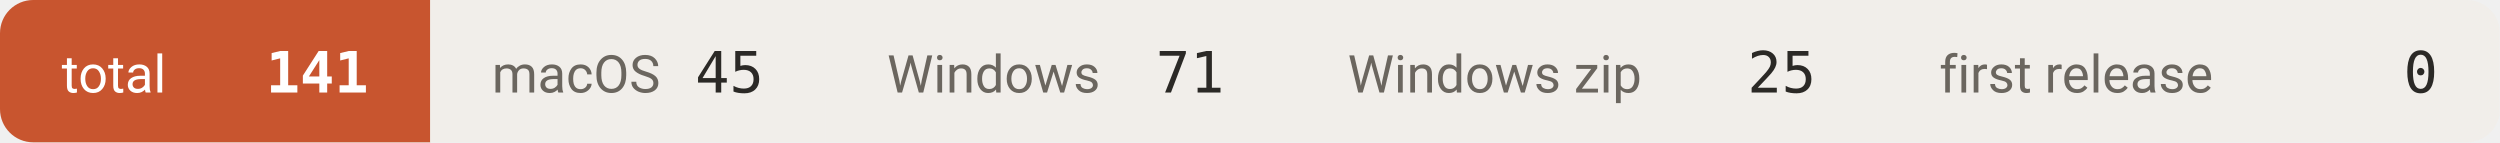
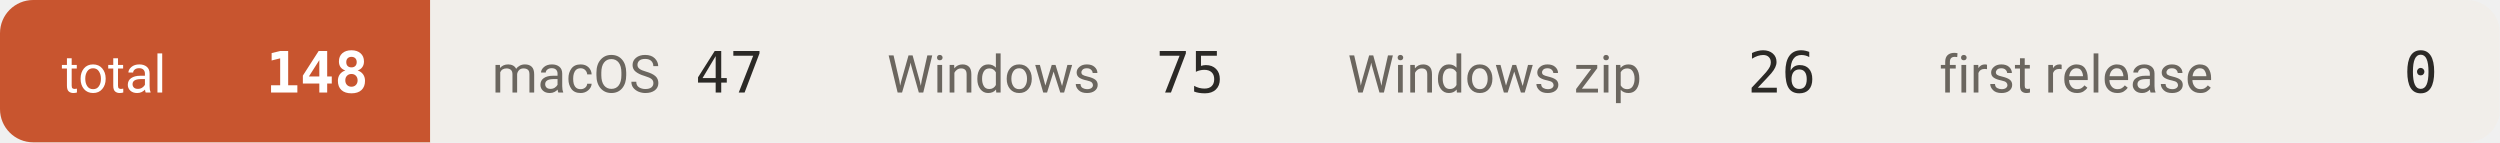
- <svg xmlns="http://www.w3.org/2000/svg" width="527" height="30" viewBox="0 0 527 30" role="img" aria-label="downloads 141">
+ <svg xmlns="http://www.w3.org/2000/svg" width="527" height="30" viewBox="0 0 527 30" role="img" aria-label="downloads 148">
  <defs>
    <clipPath id="c">
      <rect width="527" height="30" rx="7" />
    </clipPath>
  </defs>
  <g clip-path="url(#c)">
    <rect x="0.0" y="0" width="90.7" height="30" fill="#c8552f" />
    <text x="13.0" y="19.5" font-size="11" fill="#ffffff" font-family="-apple-system,BlinkMacSystemFont,'Segoe UI',Roboto,'Helvetica Neue',Arial,'Noto Sans Thai',sans-serif">total</text>
-     <text x="77.7" y="19.5" font-size="12" font-weight="600" fill="#ffffff" text-anchor="end" font-family="ui-monospace,SFMono-Regular,'SF Mono',Menlo,Consolas,monospace">141</text>
+     <text x="77.7" y="19.5" font-size="12" font-weight="600" fill="#ffffff" text-anchor="end" font-family="ui-monospace,SFMono-Regular,'SF Mono',Menlo,Consolas,monospace">148</text>
    <rect x="90.7" y="0" width="83.3" height="30" fill="#f1eeea" />
    <text x="103.7" y="19.5" font-size="11" fill="#6b665f" font-family="-apple-system,BlinkMacSystemFont,'Segoe UI',Roboto,'Helvetica Neue',Arial,'Noto Sans Thai',sans-serif">macOS</text>
-     <text x="161.0" y="19.5" font-size="12" font-weight="500" fill="#2b2926" text-anchor="end" font-family="ui-monospace,SFMono-Regular,'SF Mono',Menlo,Consolas,monospace">45</text>
+     <text x="161.0" y="19.5" font-size="12" font-weight="500" fill="#2b2926" text-anchor="end" font-family="ui-monospace,SFMono-Regular,'SF Mono',Menlo,Consolas,monospace">47</text>
    <rect x="174.0" y="0" width="97.1" height="30" fill="#f1eeea" />
    <text x="187.0" y="19.5" font-size="11" fill="#6b665f" font-family="-apple-system,BlinkMacSystemFont,'Segoe UI',Roboto,'Helvetica Neue',Arial,'Noto Sans Thai',sans-serif">Windows</text>
-     <text x="258.1" y="19.5" font-size="12" font-weight="500" fill="#2b2926" text-anchor="end" font-family="ui-monospace,SFMono-Regular,'SF Mono',Menlo,Consolas,monospace">71</text>
+     <text x="258.1" y="19.5" font-size="12" font-weight="500" fill="#2b2926" text-anchor="end" font-family="ui-monospace,SFMono-Regular,'SF Mono',Menlo,Consolas,monospace">75</text>
    <rect x="271.1" y="0" width="124.7" height="30" fill="#f1eeea" />
    <text x="284.1" y="19.5" font-size="11" fill="#6b665f" font-family="-apple-system,BlinkMacSystemFont,'Segoe UI',Roboto,'Helvetica Neue',Arial,'Noto Sans Thai',sans-serif">Windows zip</text>
-     <text x="382.8" y="19.5" font-size="12" font-weight="500" fill="#2b2926" text-anchor="end" font-family="ui-monospace,SFMono-Regular,'SF Mono',Menlo,Consolas,monospace">25</text>
+     <text x="382.8" y="19.5" font-size="12" font-weight="500" fill="#2b2926" text-anchor="end" font-family="ui-monospace,SFMono-Regular,'SF Mono',Menlo,Consolas,monospace">26</text>
    <rect x="395.8" y="0" width="131.1" height="30" fill="#f1eeea" />
    <text x="408.8" y="19.5" font-size="11" fill="#6b665f" font-family="-apple-system,BlinkMacSystemFont,'Segoe UI',Roboto,'Helvetica Neue',Arial,'Noto Sans Thai',sans-serif">first release</text>
    <text x="513.9" y="19.5" font-size="12" font-weight="500" fill="#2b2926" text-anchor="end" font-family="ui-monospace,SFMono-Regular,'SF Mono',Menlo,Consolas,monospace">0</text>
  </g>
</svg>
